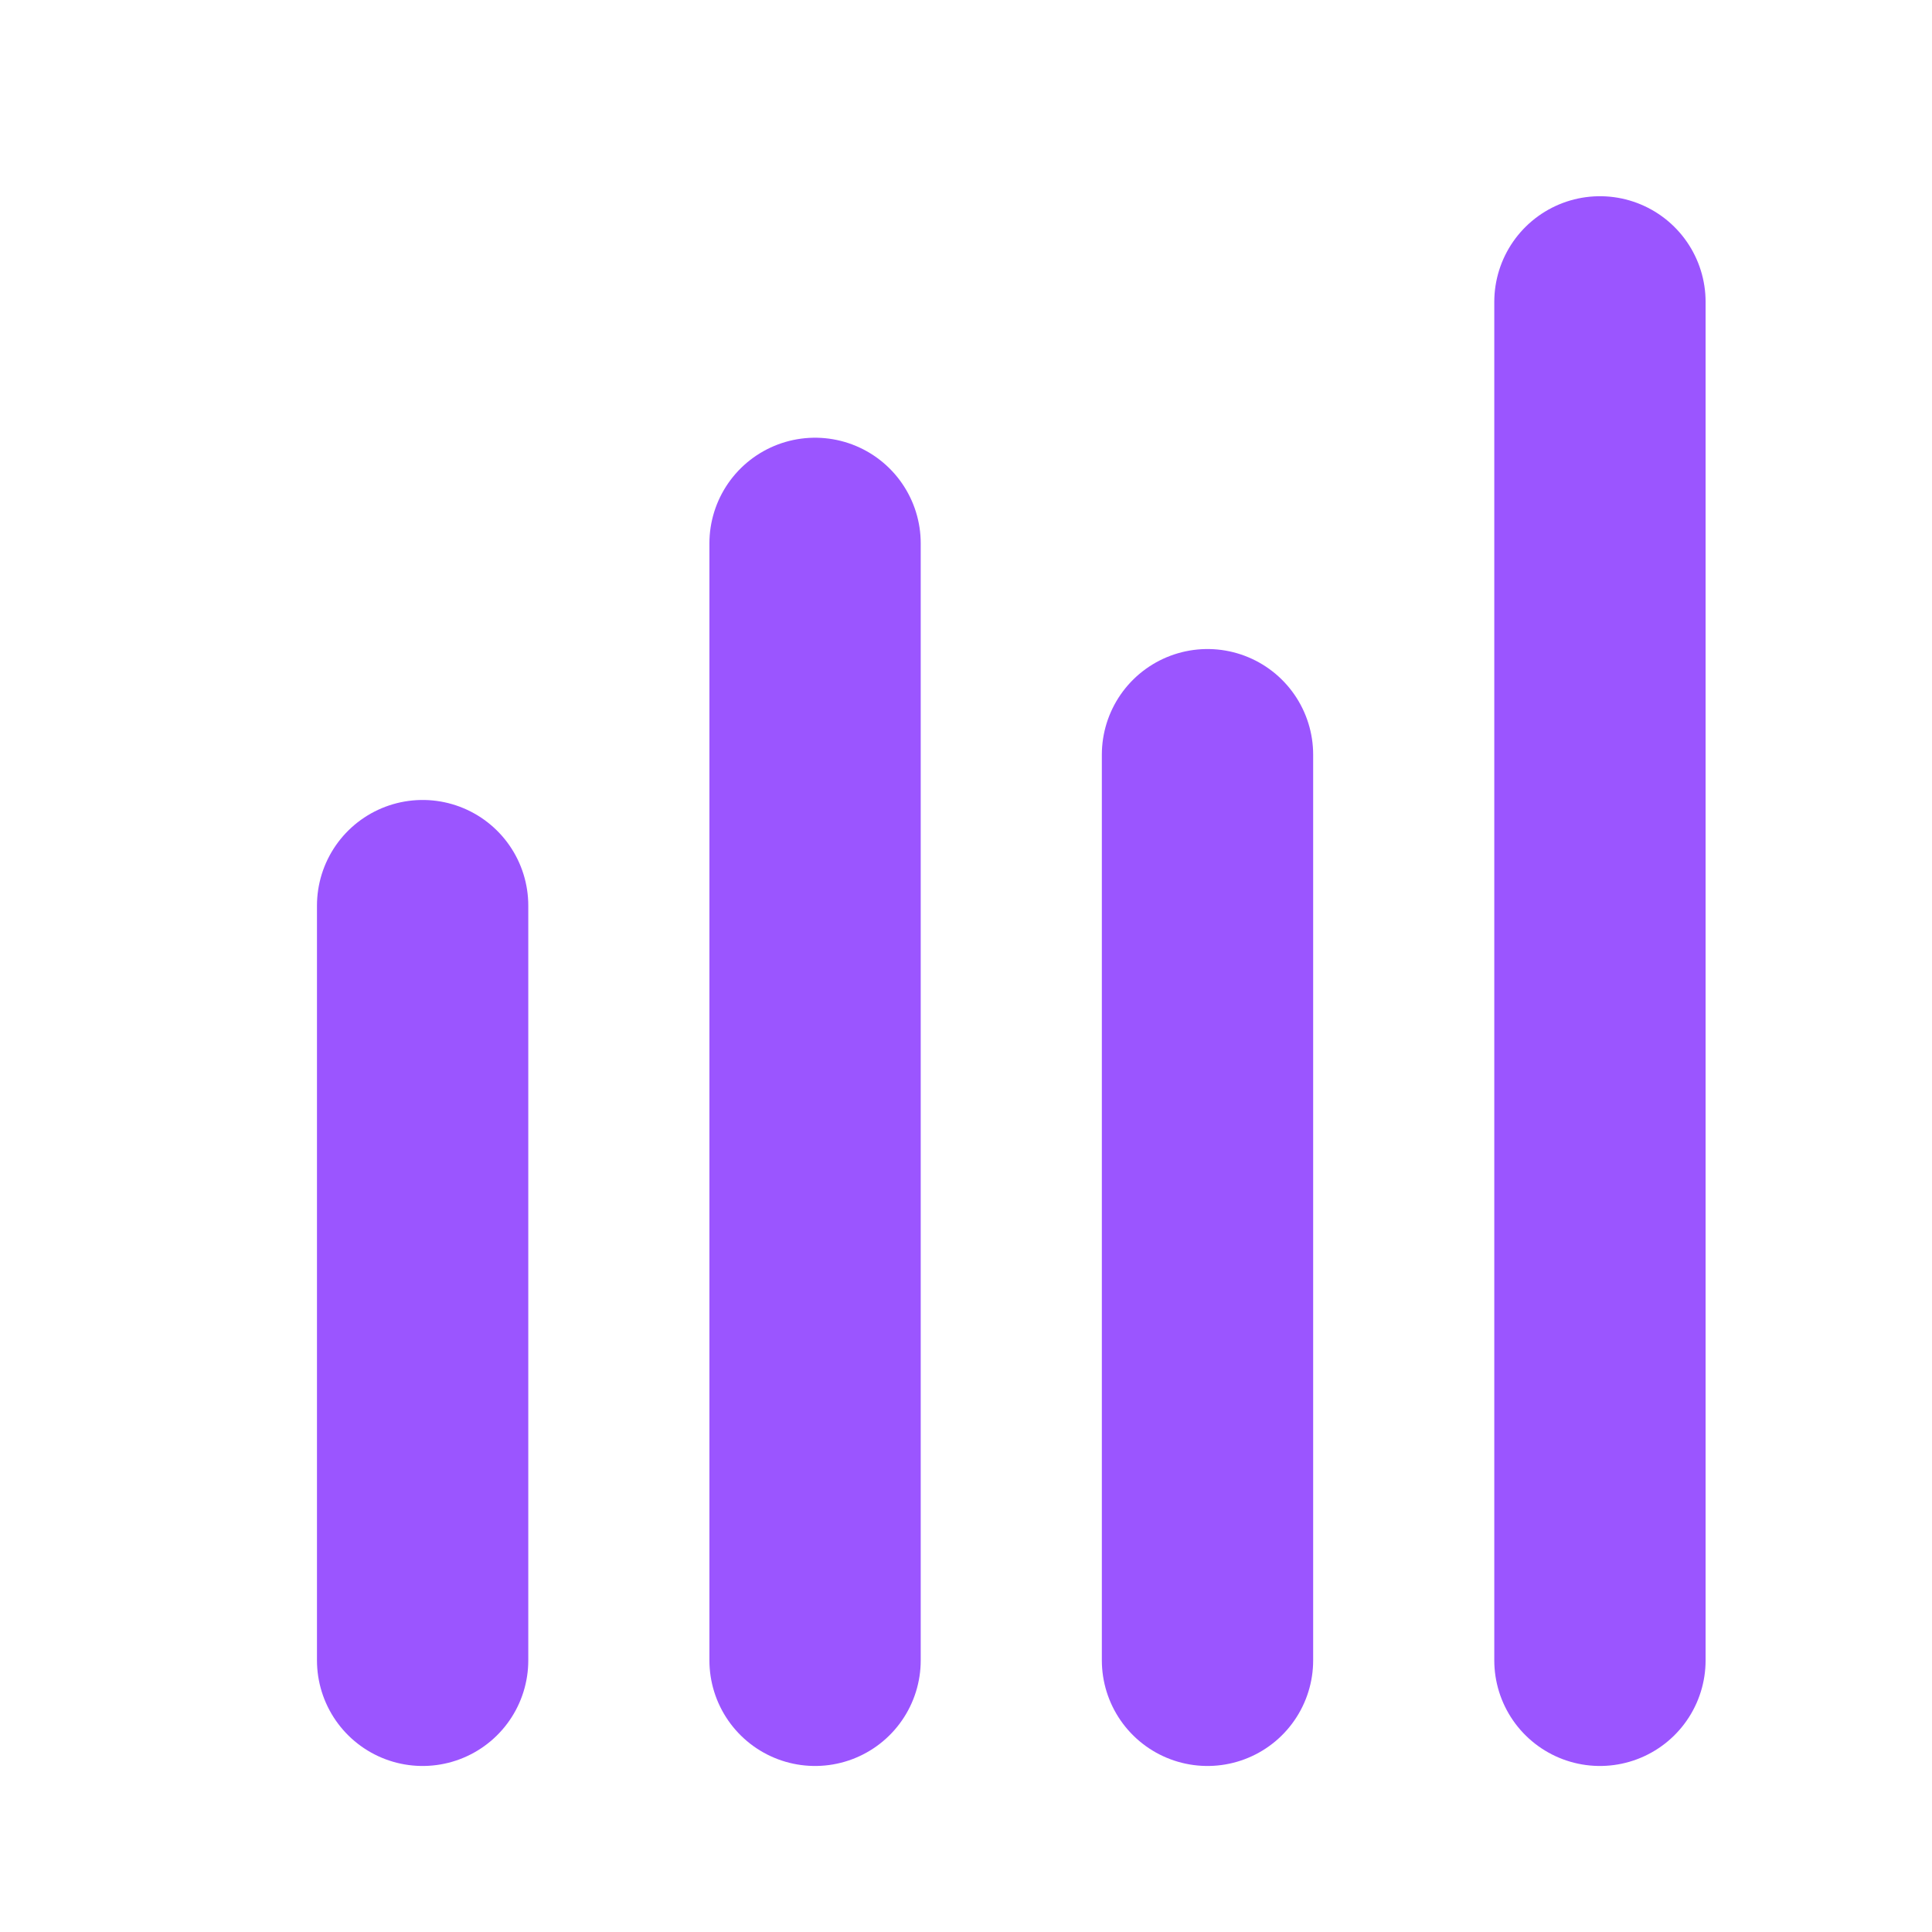
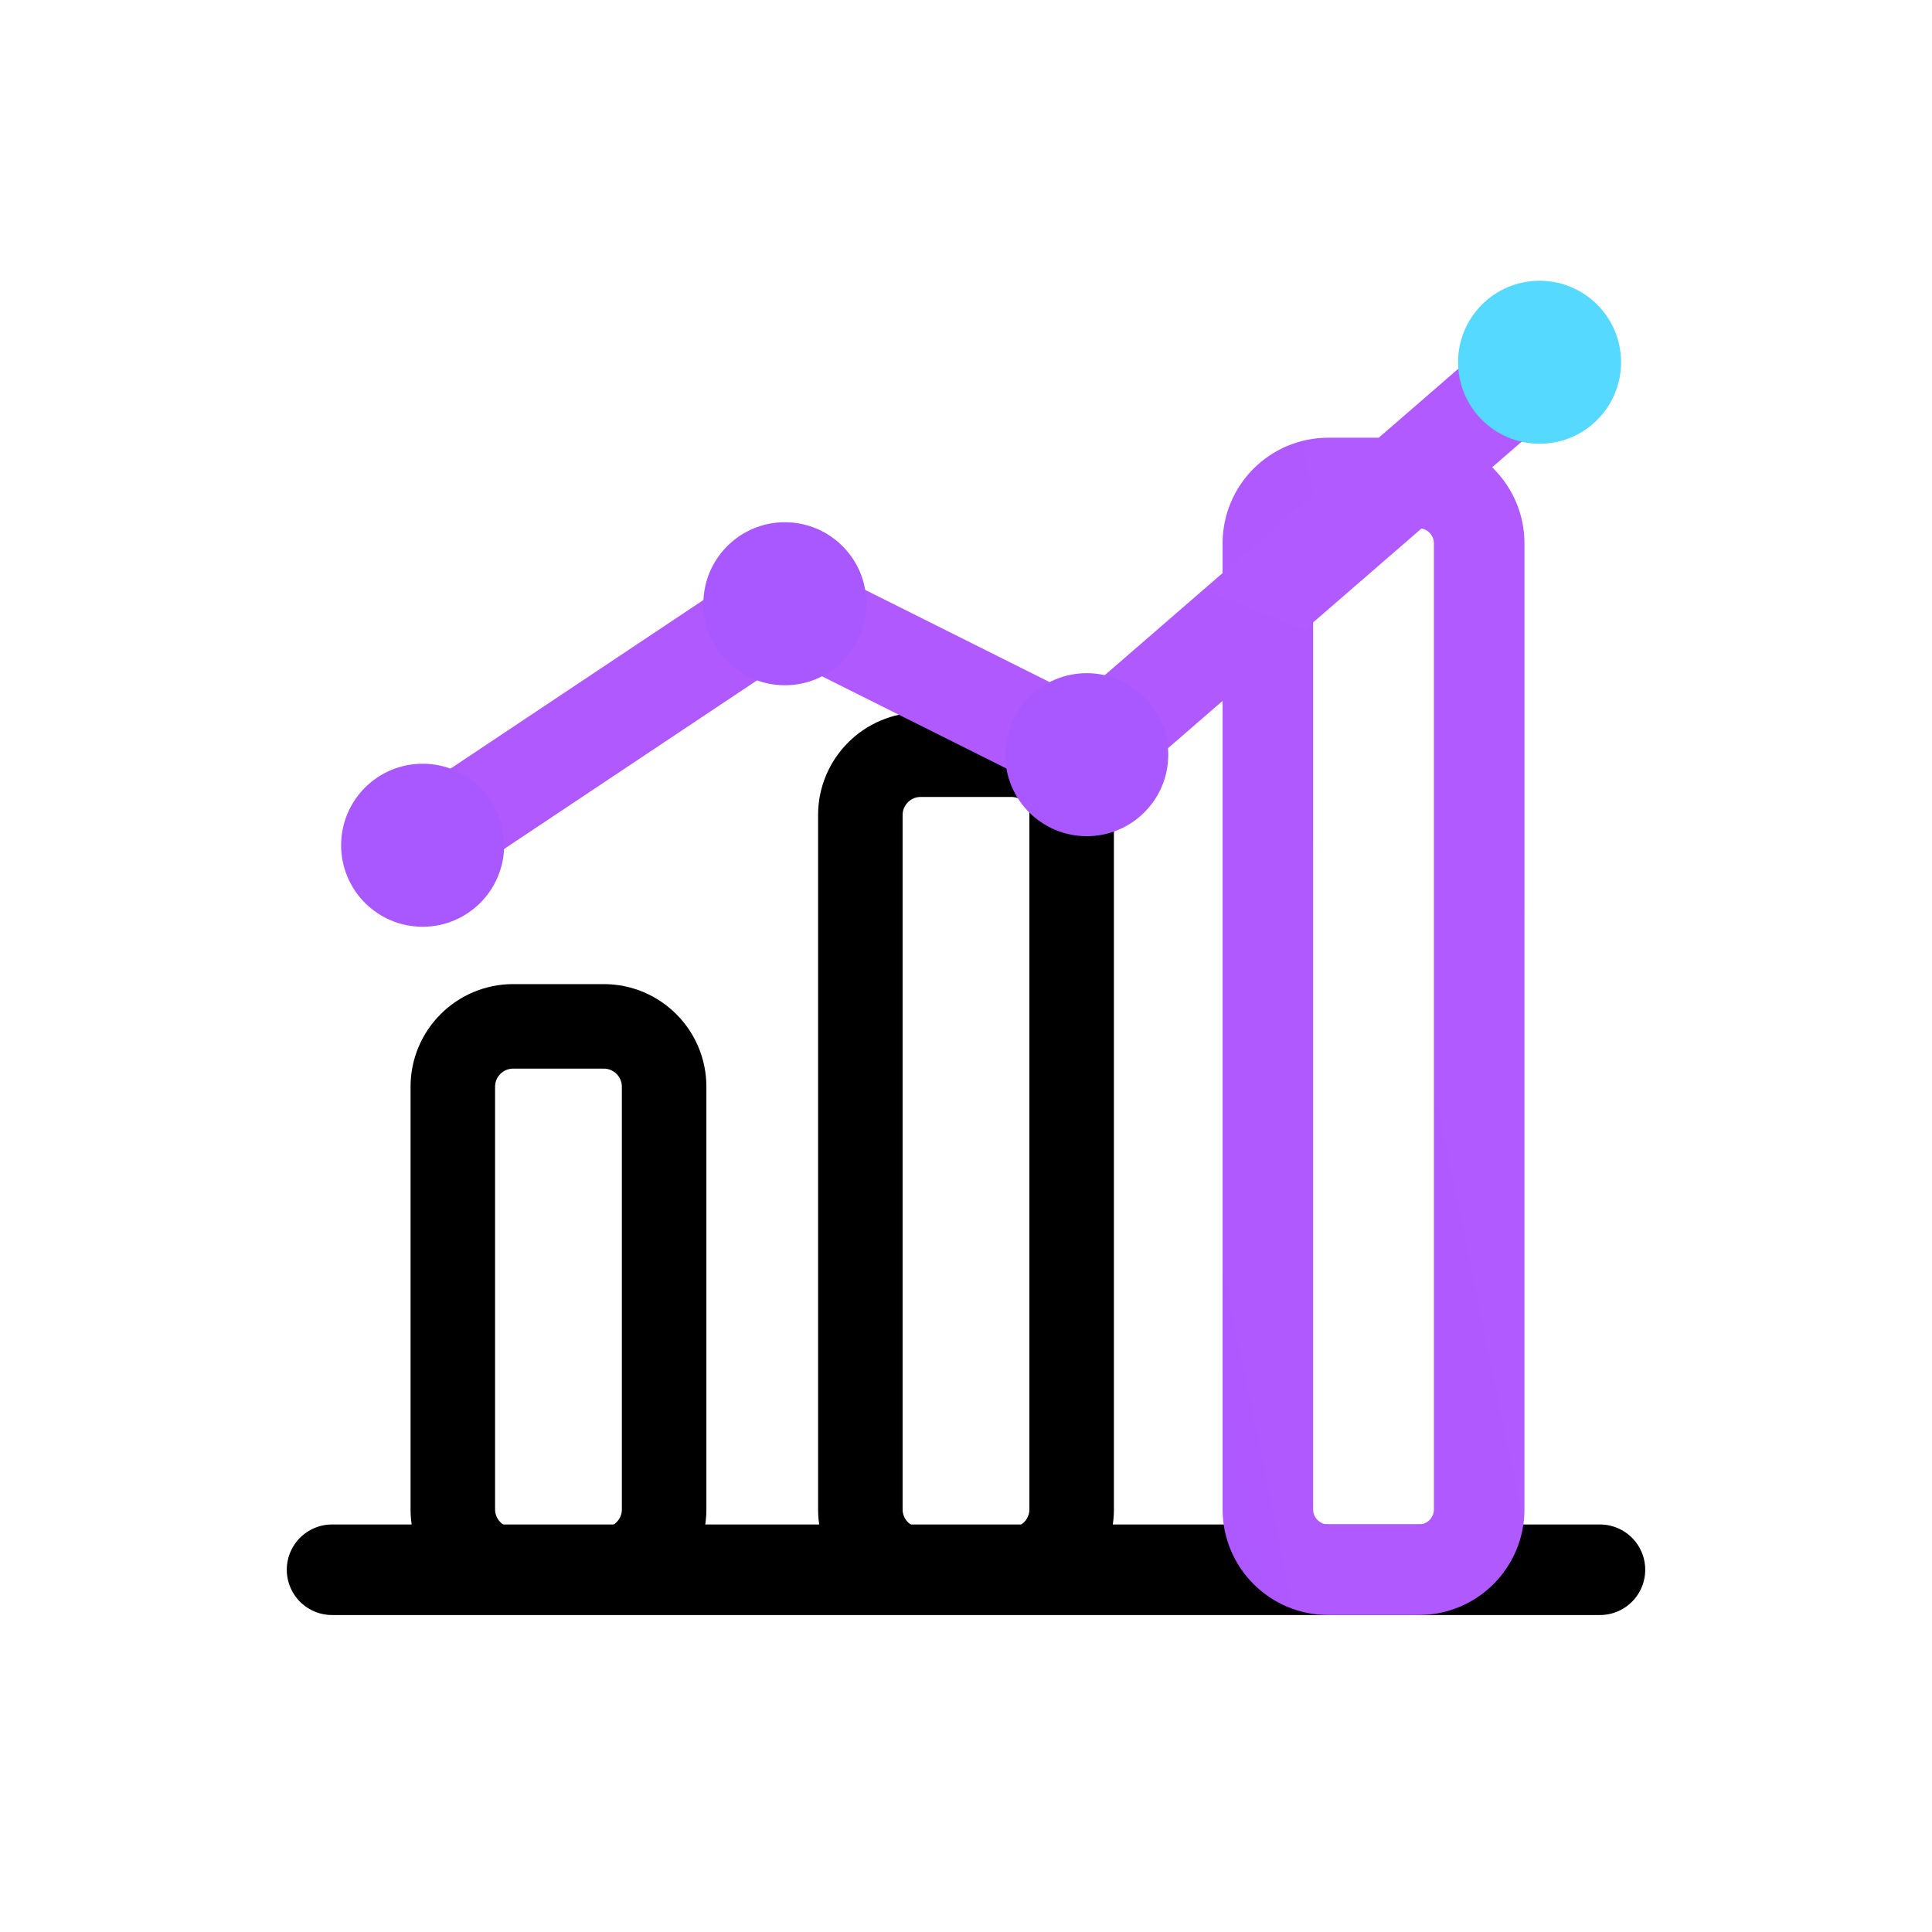
<svg xmlns="http://www.w3.org/2000/svg" viewBox="0 0 64 64">
-   <path d="M14 55V30M27 55V18M40 55V25M53 55V10" fill="none" stroke="#9B55FF" stroke-width="7" stroke-linecap="round" />
+   <defs>
+     <linearGradient id="g" x1="10" y1="55" x2="54" y2="9">
+       <stop stop-color="#7D31FF" />
+       <stop offset=".55" stop-color="#B35CFF" />
+       <stop offset="1" stop-color="#55D9FF" />
+     </linearGradient>
+   </defs>
+   <path d="M11 52h42" stroke="currentColor" stroke-width="3" stroke-linecap="round" />
+   <rect x="15" y="34" width="7" height="18" rx="2" fill="none" stroke="currentColor" stroke-width="2.8" />
+   <rect x="28.5" y="25" width="7" height="27" rx="2" fill="none" stroke="currentColor" stroke-width="2.8" />
+   <rect x="42" y="16" width="7" height="36" rx="2" fill="none" stroke="url(#g)" stroke-width="3" />
+   <path d="m14 28 12-8 10 5 15-13" fill="none" stroke="url(#g)" stroke-width="3.2" stroke-linecap="round" stroke-linejoin="round" />
+   <circle cx="14" cy="28" r="2.7" fill="#A958FF" />
+   <circle cx="26" cy="20" r="2.7" fill="#A958FF" />
+   <circle cx="36" cy="25" r="2.7" fill="#A958FF" />
+   <circle cx="51" cy="12" r="2.7" fill="#55D9FF" />
</svg>
